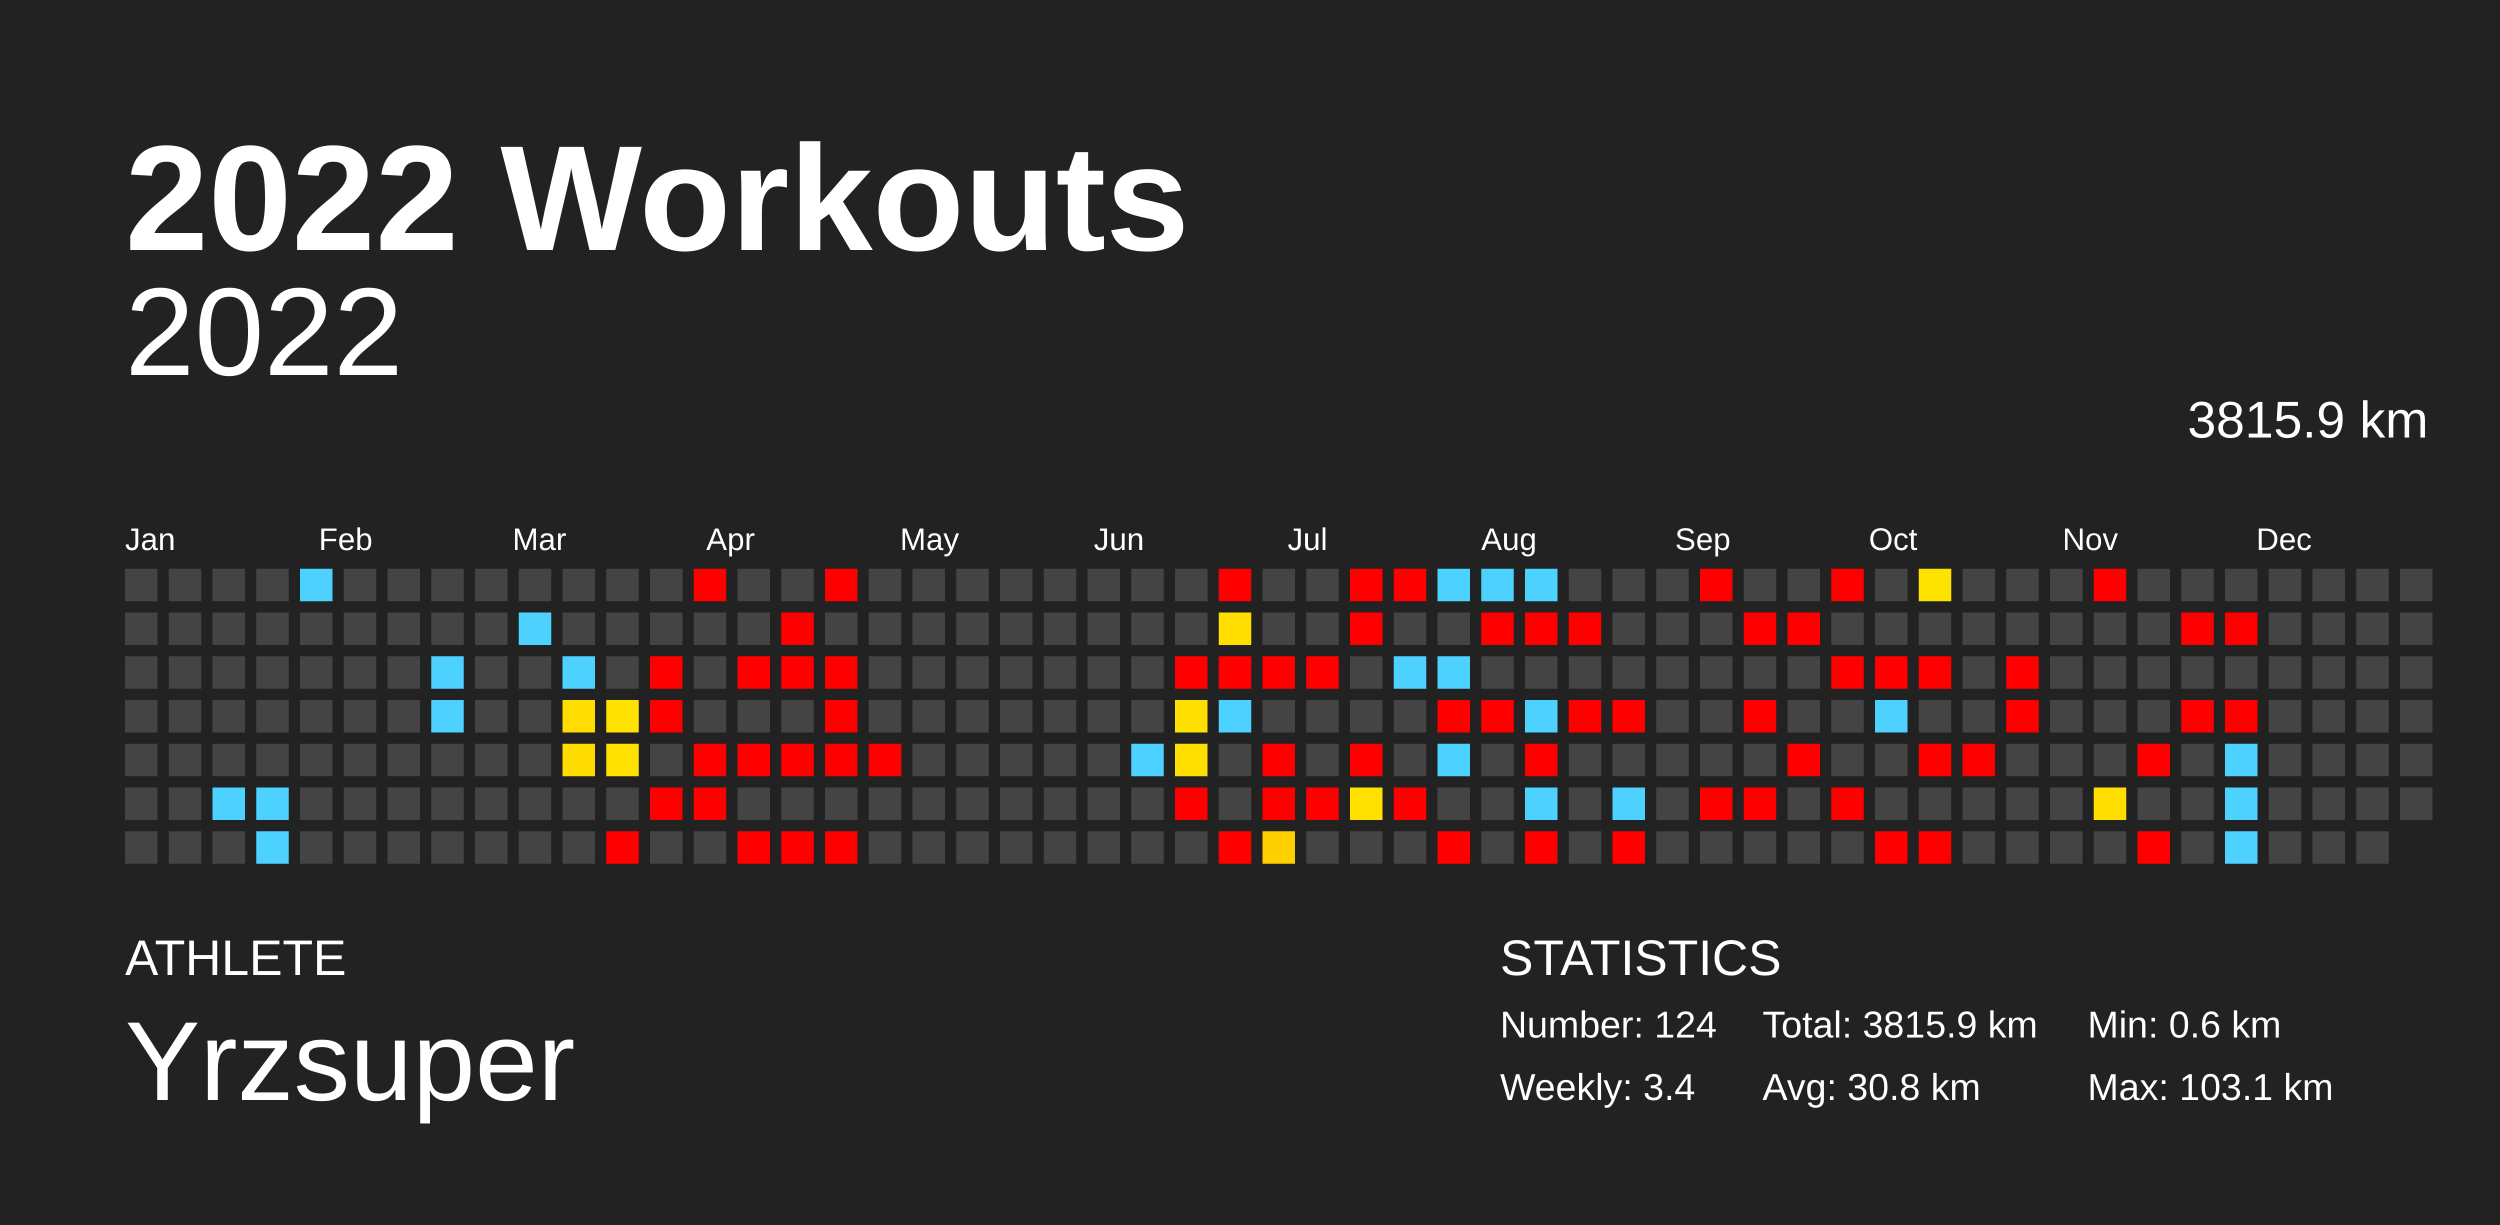
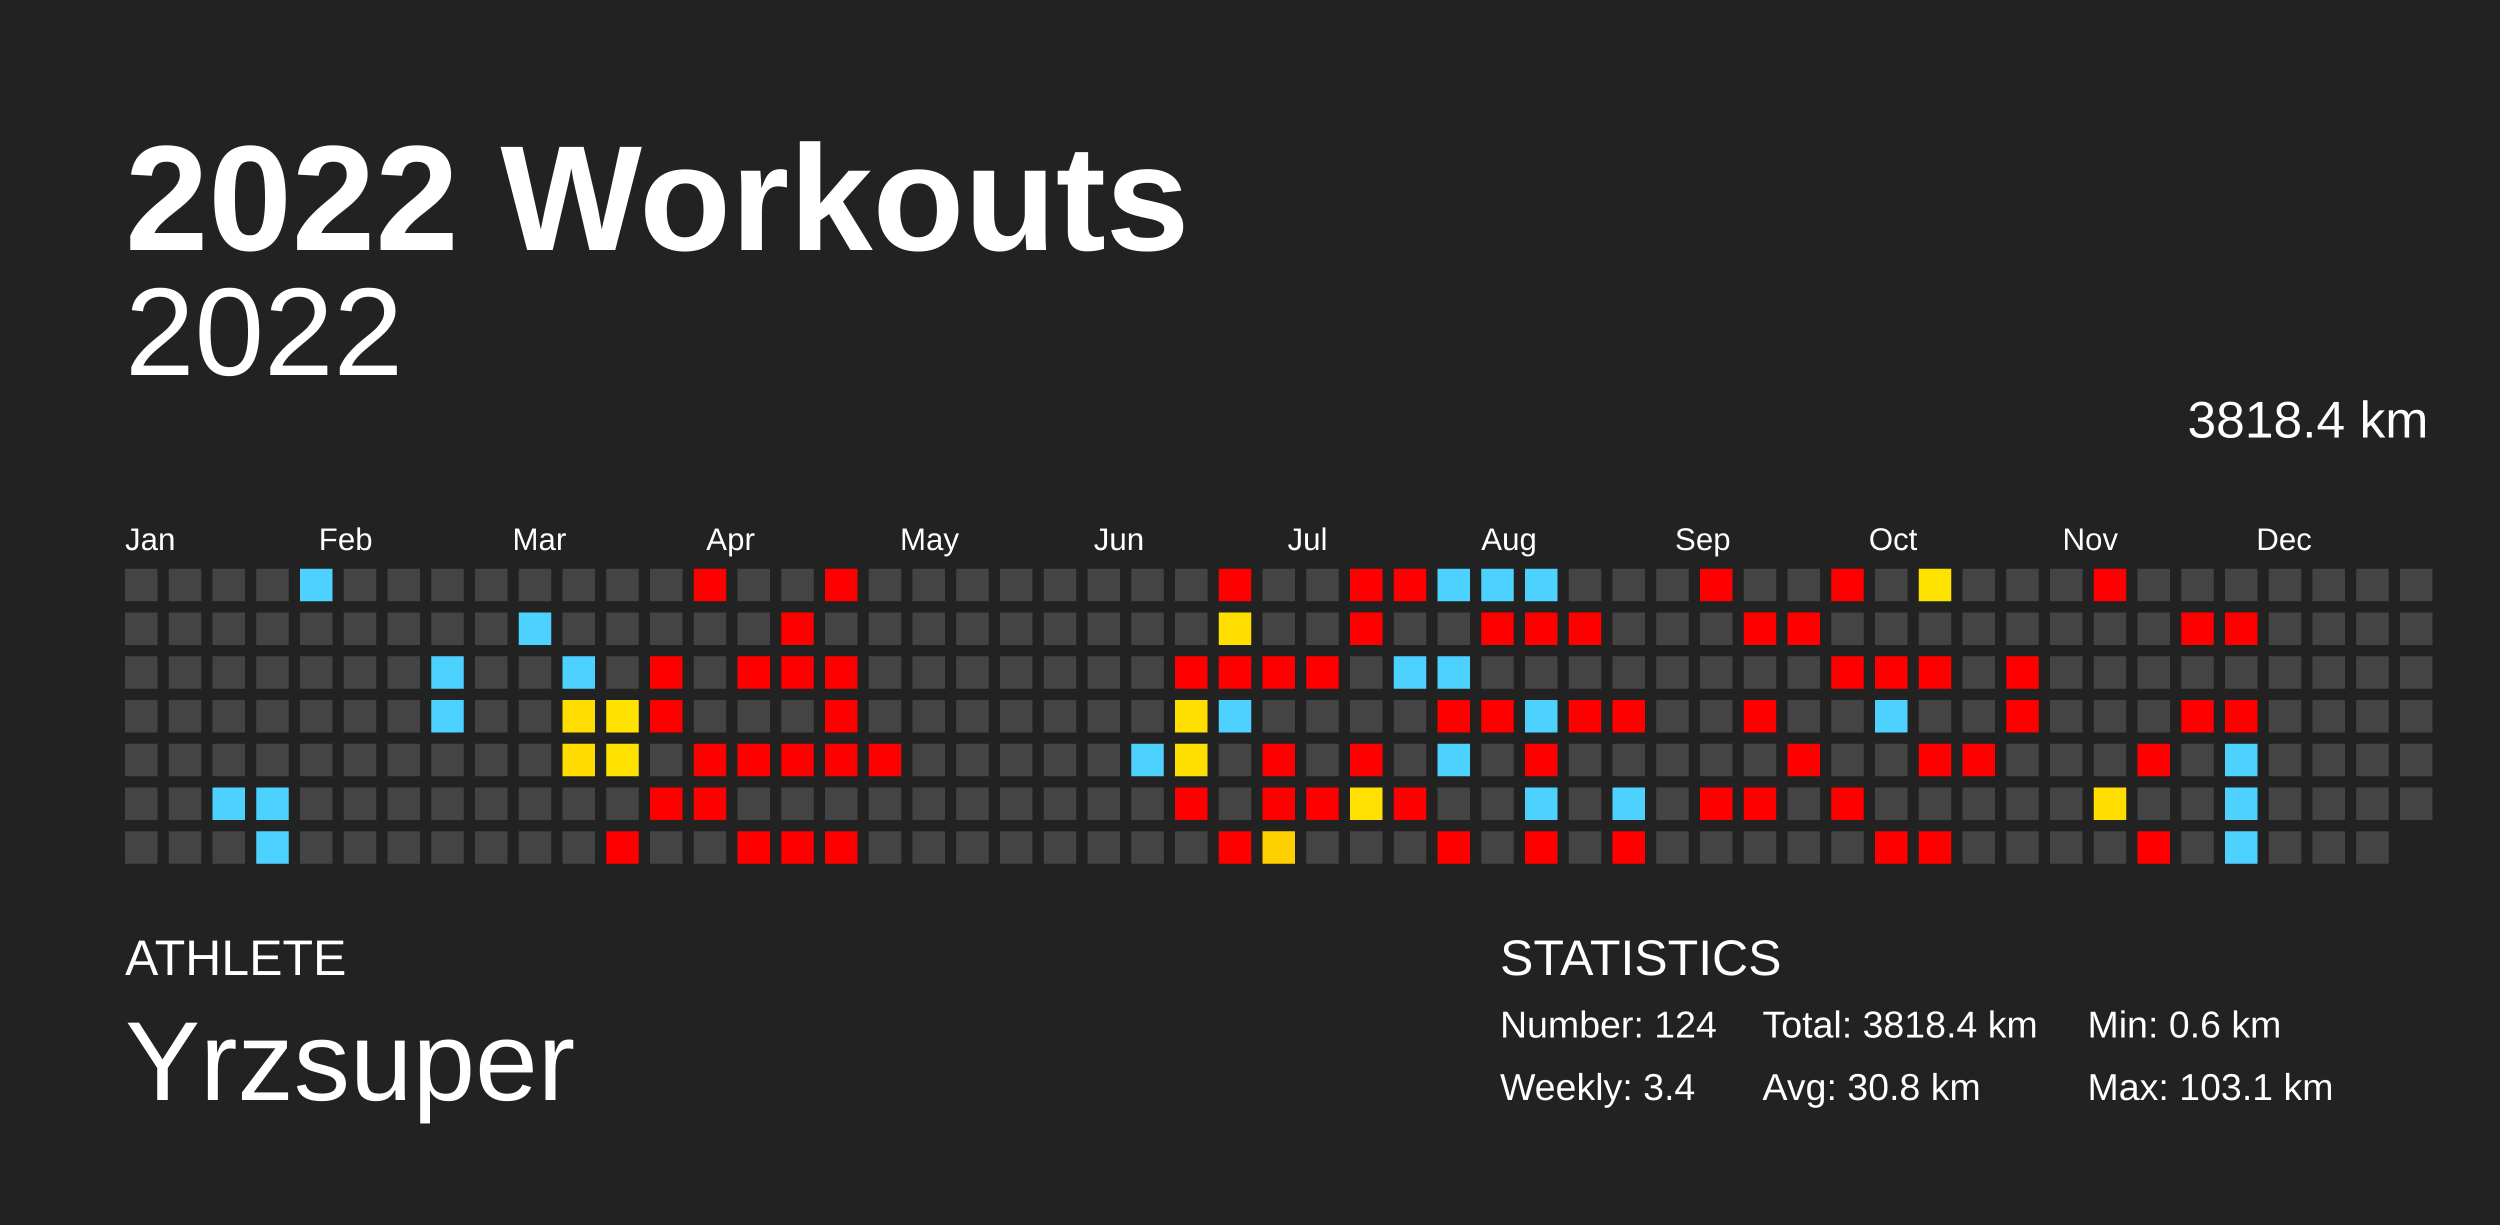
<svg xmlns="http://www.w3.org/2000/svg" baseProfile="full" height="98mm" version="1.1" viewBox="0,0,200,98" width="200mm">
  <defs />
  <rect fill="#222222" height="98" width="200" x="0" y="0" />
  <text fill="#FFFFFF" style="font-size:12px; font-family:Arial; font-weight:bold;" x="10" y="20">2022 Workouts</text>
  <text fill="#FFFFFF" style="font-size:4px; font-family:Arial" x="10" y="78">ATHLETE</text>
  <text fill="#FFFFFF" style="font-size:9px; font-family:Arial" x="10" y="88">Yrzsuper</text>
  <text fill="#FFFFFF" style="font-size:4px; font-family:Arial" x="120" y="78">STATISTICS</text>
  <text fill="#FFFFFF" style="font-size:3px; font-family:Arial" x="120" y="83">Number: 124</text>
  <text fill="#FFFFFF" style="font-size:3px; font-family:Arial" x="120" y="88">Weekly: 3.4</text>
-   <text fill="#FFFFFF" style="font-size:3px; font-family:Arial" x="141" y="83">Total: 3815.9 km</text>
+   <text fill="#FFFFFF" style="font-size:3px; font-family:Arial" x="141" y="83">Total: 3818.4 km</text>
  <text fill="#FFFFFF" style="font-size:3px; font-family:Arial" x="141" y="88">Avg: 30.8 km</text>
  <text fill="#FFFFFF" style="font-size:3px; font-family:Arial" x="167" y="83">Min: 0.6 km</text>
  <text fill="#FFFFFF" style="font-size:3px; font-family:Arial" x="167" y="88">Max: 103.1 km</text>
  <text alignment-baseline="hanging" fill="#FFFFFF" style="font-size:10.0px; font-family:Arial;" x="10" y="30">2022</text>
-   <text alignment-baseline="hanging" fill="#FFFFFF" style="font-size:4.125px; font-family:Arial;" x="175" y="35">3815.9 km</text>
+   <text alignment-baseline="hanging" fill="#FFFFFF" style="font-size:4.125px; font-family:Arial;" x="175" y="35">3818.4 km</text>
  <text fill="#FFFFFF" style="font-size:2.5px; font-family:Arial" x="10.0" y="44">Jan</text>
  <text fill="#FFFFFF" style="font-size:2.5px; font-family:Arial" x="25.5" y="44">Feb</text>
  <text fill="#FFFFFF" style="font-size:2.5px; font-family:Arial" x="41.0" y="44">Mar</text>
  <text fill="#FFFFFF" style="font-size:2.5px; font-family:Arial" x="56.5" y="44">Apr</text>
  <text fill="#FFFFFF" style="font-size:2.5px; font-family:Arial" x="72.0" y="44">May</text>
  <text fill="#FFFFFF" style="font-size:2.5px; font-family:Arial" x="87.5" y="44">Jun</text>
  <text fill="#FFFFFF" style="font-size:2.5px; font-family:Arial" x="103.0" y="44">Jul</text>
  <text fill="#FFFFFF" style="font-size:2.5px; font-family:Arial" x="118.5" y="44">Aug</text>
  <text fill="#FFFFFF" style="font-size:2.5px; font-family:Arial" x="134.0" y="44">Sep</text>
  <text fill="#FFFFFF" style="font-size:2.5px; font-family:Arial" x="149.5" y="44">Oct</text>
  <text fill="#FFFFFF" style="font-size:2.5px; font-family:Arial" x="165.0" y="44">Nov</text>
  <text fill="#FFFFFF" style="font-size:2.5px; font-family:Arial" x="180.5" y="44">Dec</text>
  <rect fill="#444444" height="2.6" width="2.6" x="10.0" y="45.5" />
  <rect fill="#444444" height="2.6" width="2.6" x="10.0" y="49.0" />
  <rect fill="#444444" height="2.6" width="2.6" x="10.0" y="52.5" />
  <rect fill="#444444" height="2.6" width="2.6" x="10.0" y="56.0" />
  <rect fill="#444444" height="2.6" width="2.6" x="10.0" y="59.5" />
  <rect fill="#444444" height="2.6" width="2.6" x="10.0" y="63.0" />
  <rect fill="#444444" height="2.6" width="2.6" x="10.0" y="66.5" />
  <rect fill="#444444" height="2.6" width="2.6" x="13.5" y="45.5" />
  <rect fill="#444444" height="2.6" width="2.6" x="13.5" y="49.0" />
  <rect fill="#444444" height="2.6" width="2.6" x="13.5" y="52.5" />
  <rect fill="#444444" height="2.6" width="2.6" x="13.5" y="56.0" />
  <rect fill="#444444" height="2.6" width="2.6" x="13.5" y="59.5" />
  <rect fill="#444444" height="2.6" width="2.6" x="13.5" y="63.0" />
  <rect fill="#444444" height="2.6" width="2.6" x="13.5" y="66.5" />
  <rect fill="#444444" height="2.6" width="2.6" x="17.0" y="45.5" />
  <rect fill="#444444" height="2.6" width="2.6" x="17.0" y="49.0" />
  <rect fill="#444444" height="2.6" width="2.6" x="17.0" y="52.5" />
  <rect fill="#444444" height="2.6" width="2.6" x="17.0" y="56.0" />
  <rect fill="#444444" height="2.6" width="2.6" x="17.0" y="59.5" />
  <rect fill="#4dd2ff" height="2.6" width="2.6" x="17.0" y="63.0" />
  <rect fill="#444444" height="2.6" width="2.6" x="17.0" y="66.5" />
  <rect fill="#444444" height="2.6" width="2.6" x="20.5" y="45.5" />
  <rect fill="#444444" height="2.6" width="2.6" x="20.5" y="49.0" />
  <rect fill="#444444" height="2.6" width="2.6" x="20.5" y="52.5" />
  <rect fill="#444444" height="2.6" width="2.6" x="20.5" y="56.0" />
  <rect fill="#444444" height="2.6" width="2.6" x="20.5" y="59.5" />
  <rect fill="#4dd2ff" height="2.6" width="2.6" x="20.5" y="63.0" />
  <rect fill="#4dd2ff" height="2.6" width="2.6" x="20.5" y="66.5" />
  <rect fill="#4dd2ff" height="2.6" width="2.6" x="24.0" y="45.5" />
  <rect fill="#444444" height="2.6" width="2.6" x="24.0" y="49.0" />
  <rect fill="#444444" height="2.6" width="2.6" x="24.0" y="52.5" />
  <rect fill="#444444" height="2.6" width="2.6" x="24.0" y="56.0" />
  <rect fill="#444444" height="2.6" width="2.6" x="24.0" y="59.5" />
  <rect fill="#444444" height="2.6" width="2.6" x="24.0" y="63.0" />
  <rect fill="#444444" height="2.6" width="2.6" x="24.0" y="66.5" />
  <rect fill="#444444" height="2.6" width="2.6" x="27.5" y="45.5" />
  <rect fill="#444444" height="2.6" width="2.6" x="27.5" y="49.0" />
  <rect fill="#444444" height="2.6" width="2.6" x="27.5" y="52.5" />
  <rect fill="#444444" height="2.6" width="2.6" x="27.5" y="56.0" />
  <rect fill="#444444" height="2.6" width="2.6" x="27.5" y="59.5" />
  <rect fill="#444444" height="2.6" width="2.6" x="27.5" y="63.0" />
  <rect fill="#444444" height="2.6" width="2.6" x="27.5" y="66.5" />
  <rect fill="#444444" height="2.6" width="2.6" x="31.0" y="45.5" />
  <rect fill="#444444" height="2.6" width="2.6" x="31.0" y="49.0" />
  <rect fill="#444444" height="2.6" width="2.6" x="31.0" y="52.5" />
  <rect fill="#444444" height="2.6" width="2.6" x="31.0" y="56.0" />
  <rect fill="#444444" height="2.6" width="2.6" x="31.0" y="59.5" />
  <rect fill="#444444" height="2.6" width="2.6" x="31.0" y="63.0" />
  <rect fill="#444444" height="2.6" width="2.6" x="31.0" y="66.5" />
  <rect fill="#444444" height="2.6" width="2.6" x="34.5" y="45.5" />
  <rect fill="#444444" height="2.6" width="2.6" x="34.5" y="49.0" />
  <rect fill="#4dd2ff" height="2.6" width="2.6" x="34.5" y="52.5" />
  <rect fill="#4dd2ff" height="2.6" width="2.6" x="34.5" y="56.0" />
  <rect fill="#444444" height="2.6" width="2.6" x="34.5" y="59.5" />
  <rect fill="#444444" height="2.6" width="2.6" x="34.5" y="63.0" />
  <rect fill="#444444" height="2.6" width="2.6" x="34.5" y="66.5" />
  <rect fill="#444444" height="2.6" width="2.6" x="38.0" y="45.5" />
  <rect fill="#444444" height="2.6" width="2.6" x="38.0" y="49.0" />
  <rect fill="#444444" height="2.6" width="2.6" x="38.0" y="52.5" />
  <rect fill="#444444" height="2.6" width="2.6" x="38.0" y="56.0" />
  <rect fill="#444444" height="2.6" width="2.6" x="38.0" y="59.5" />
  <rect fill="#444444" height="2.6" width="2.6" x="38.0" y="63.0" />
  <rect fill="#444444" height="2.6" width="2.6" x="38.0" y="66.5" />
  <rect fill="#444444" height="2.6" width="2.6" x="41.5" y="45.5" />
  <rect fill="#4dd2ff" height="2.6" width="2.6" x="41.5" y="49.0" />
  <rect fill="#444444" height="2.6" width="2.6" x="41.5" y="52.5" />
  <rect fill="#444444" height="2.6" width="2.6" x="41.5" y="56.0" />
  <rect fill="#444444" height="2.6" width="2.6" x="41.5" y="59.5" />
  <rect fill="#444444" height="2.6" width="2.6" x="41.5" y="63.0" />
  <rect fill="#444444" height="2.6" width="2.6" x="41.5" y="66.5" />
  <rect fill="#444444" height="2.6" width="2.6" x="45.0" y="45.5" />
  <rect fill="#444444" height="2.6" width="2.6" x="45.0" y="49.0" />
  <rect fill="#4dd2ff" height="2.6" width="2.6" x="45.0" y="52.5" />
  <rect fill="#ffdd00" height="2.6" width="2.6" x="45.0" y="56.0" />
  <rect fill="#ffdc00" height="2.6" width="2.6" x="45.0" y="59.5" />
  <rect fill="#444444" height="2.6" width="2.6" x="45.0" y="63.0" />
  <rect fill="#444444" height="2.6" width="2.6" x="45.0" y="66.5" />
  <rect fill="#444444" height="2.6" width="2.6" x="48.5" y="45.5" />
  <rect fill="#444444" height="2.6" width="2.6" x="48.5" y="49.0" />
  <rect fill="#444444" height="2.6" width="2.6" x="48.5" y="52.5" />
  <rect fill="#ffe200" height="2.6" width="2.6" x="48.5" y="56.0" />
  <rect fill="#ffe100" height="2.6" width="2.6" x="48.5" y="59.5" />
  <rect fill="#444444" height="2.6" width="2.6" x="48.5" y="63.0" />
  <rect fill="red" height="2.6" width="2.6" x="48.5" y="66.5" />
  <rect fill="#444444" height="2.6" width="2.6" x="52.0" y="45.5" />
  <rect fill="#444444" height="2.6" width="2.6" x="52.0" y="49.0" />
  <rect fill="red" height="2.6" width="2.6" x="52.0" y="52.5" />
  <rect fill="red" height="2.6" width="2.6" x="52.0" y="56.0" />
  <rect fill="#444444" height="2.6" width="2.6" x="52.0" y="59.5" />
  <rect fill="red" height="2.6" width="2.6" x="52.0" y="63.0" />
  <rect fill="#444444" height="2.6" width="2.6" x="52.0" y="66.5" />
  <rect fill="red" height="2.6" width="2.6" x="55.5" y="45.5" />
  <rect fill="#444444" height="2.6" width="2.6" x="55.5" y="49.0" />
  <rect fill="#444444" height="2.6" width="2.6" x="55.5" y="52.5" />
  <rect fill="#444444" height="2.6" width="2.6" x="55.5" y="56.0" />
  <rect fill="red" height="2.6" width="2.6" x="55.5" y="59.5" />
  <rect fill="red" height="2.6" width="2.6" x="55.5" y="63.0" />
  <rect fill="#444444" height="2.6" width="2.6" x="55.5" y="66.5" />
  <rect fill="#444444" height="2.6" width="2.6" x="59.0" y="45.5" />
  <rect fill="#444444" height="2.6" width="2.6" x="59.0" y="49.0" />
  <rect fill="red" height="2.6" width="2.6" x="59.0" y="52.5" />
  <rect fill="#444444" height="2.6" width="2.6" x="59.0" y="56.0" />
  <rect fill="red" height="2.6" width="2.6" x="59.0" y="59.5" />
  <rect fill="#444444" height="2.6" width="2.6" x="59.0" y="63.0" />
  <rect fill="red" height="2.6" width="2.6" x="59.0" y="66.5" />
  <rect fill="#444444" height="2.6" width="2.6" x="62.5" y="45.5" />
  <rect fill="red" height="2.6" width="2.6" x="62.5" y="49.0" />
  <rect fill="red" height="2.6" width="2.6" x="62.5" y="52.5" />
  <rect fill="#444444" height="2.6" width="2.6" x="62.5" y="56.0" />
  <rect fill="red" height="2.6" width="2.6" x="62.5" y="59.5" />
  <rect fill="#444444" height="2.6" width="2.6" x="62.5" y="63.0" />
  <rect fill="red" height="2.6" width="2.6" x="62.5" y="66.5" />
  <rect fill="red" height="2.6" width="2.6" x="66.0" y="45.5" />
  <rect fill="#444444" height="2.6" width="2.6" x="66.0" y="49.0" />
  <rect fill="red" height="2.6" width="2.6" x="66.0" y="52.5" />
  <rect fill="red" height="2.6" width="2.6" x="66.0" y="56.0" />
  <rect fill="red" height="2.6" width="2.6" x="66.0" y="59.5" />
  <rect fill="#444444" height="2.6" width="2.6" x="66.0" y="63.0" />
  <rect fill="red" height="2.6" width="2.6" x="66.0" y="66.5" />
  <rect fill="#444444" height="2.6" width="2.6" x="69.5" y="45.5" />
  <rect fill="#444444" height="2.6" width="2.6" x="69.5" y="49.0" />
  <rect fill="#444444" height="2.6" width="2.6" x="69.5" y="52.5" />
  <rect fill="#444444" height="2.6" width="2.6" x="69.5" y="56.0" />
  <rect fill="red" height="2.6" width="2.6" x="69.5" y="59.5" />
  <rect fill="#444444" height="2.6" width="2.6" x="69.5" y="63.0" />
  <rect fill="#444444" height="2.6" width="2.6" x="69.5" y="66.5" />
  <rect fill="#444444" height="2.6" width="2.6" x="73.0" y="45.5" />
  <rect fill="#444444" height="2.6" width="2.6" x="73.0" y="49.0" />
  <rect fill="#444444" height="2.6" width="2.6" x="73.0" y="52.5" />
  <rect fill="#444444" height="2.6" width="2.6" x="73.0" y="56.0" />
  <rect fill="#444444" height="2.6" width="2.6" x="73.0" y="59.5" />
  <rect fill="#444444" height="2.6" width="2.6" x="73.0" y="63.0" />
  <rect fill="#444444" height="2.6" width="2.6" x="73.0" y="66.5" />
  <rect fill="#444444" height="2.6" width="2.6" x="76.5" y="45.5" />
  <rect fill="#444444" height="2.6" width="2.6" x="76.5" y="49.0" />
  <rect fill="#444444" height="2.6" width="2.6" x="76.5" y="52.5" />
  <rect fill="#444444" height="2.6" width="2.6" x="76.5" y="56.0" />
  <rect fill="#444444" height="2.6" width="2.6" x="76.5" y="59.5" />
  <rect fill="#444444" height="2.6" width="2.6" x="76.5" y="63.0" />
  <rect fill="#444444" height="2.6" width="2.6" x="76.5" y="66.5" />
  <rect fill="#444444" height="2.6" width="2.6" x="80.0" y="45.5" />
  <rect fill="#444444" height="2.6" width="2.6" x="80.0" y="49.0" />
  <rect fill="#444444" height="2.6" width="2.6" x="80.0" y="52.5" />
  <rect fill="#444444" height="2.6" width="2.6" x="80.0" y="56.0" />
  <rect fill="#444444" height="2.6" width="2.6" x="80.0" y="59.5" />
  <rect fill="#444444" height="2.6" width="2.6" x="80.0" y="63.0" />
  <rect fill="#444444" height="2.6" width="2.6" x="80.0" y="66.5" />
  <rect fill="#444444" height="2.6" width="2.6" x="83.5" y="45.5" />
  <rect fill="#444444" height="2.6" width="2.6" x="83.5" y="49.0" />
  <rect fill="#444444" height="2.6" width="2.6" x="83.5" y="52.5" />
  <rect fill="#444444" height="2.6" width="2.6" x="83.5" y="56.0" />
  <rect fill="#444444" height="2.6" width="2.6" x="83.5" y="59.5" />
  <rect fill="#444444" height="2.6" width="2.6" x="83.5" y="63.0" />
  <rect fill="#444444" height="2.6" width="2.6" x="83.5" y="66.5" />
  <rect fill="#444444" height="2.6" width="2.6" x="87.0" y="45.5" />
  <rect fill="#444444" height="2.6" width="2.6" x="87.0" y="49.0" />
  <rect fill="#444444" height="2.6" width="2.6" x="87.0" y="52.5" />
  <rect fill="#444444" height="2.6" width="2.6" x="87.0" y="56.0" />
  <rect fill="#444444" height="2.6" width="2.6" x="87.0" y="59.5" />
  <rect fill="#444444" height="2.6" width="2.6" x="87.0" y="63.0" />
  <rect fill="#444444" height="2.6" width="2.6" x="87.0" y="66.5" />
  <rect fill="#444444" height="2.6" width="2.6" x="90.5" y="45.5" />
  <rect fill="#444444" height="2.6" width="2.6" x="90.5" y="49.0" />
  <rect fill="#444444" height="2.6" width="2.6" x="90.5" y="52.5" />
  <rect fill="#444444" height="2.6" width="2.6" x="90.5" y="56.0" />
  <rect fill="#4dd2ff" height="2.6" width="2.6" x="90.5" y="59.5" />
  <rect fill="#444444" height="2.6" width="2.6" x="90.5" y="63.0" />
  <rect fill="#444444" height="2.6" width="2.6" x="90.5" y="66.5" />
  <rect fill="#444444" height="2.6" width="2.6" x="94.0" y="45.5" />
  <rect fill="#444444" height="2.6" width="2.6" x="94.0" y="49.0" />
  <rect fill="red" height="2.6" width="2.6" x="94.0" y="52.5" />
  <rect fill="#ffdf00" height="2.6" width="2.6" x="94.0" y="56.0" />
  <rect fill="#ffdf00" height="2.6" width="2.6" x="94.0" y="59.5" />
  <rect fill="red" height="2.6" width="2.6" x="94.0" y="63.0" />
  <rect fill="#444444" height="2.6" width="2.6" x="94.0" y="66.5" />
  <rect fill="red" height="2.6" width="2.6" x="97.5" y="45.5" />
  <rect fill="#ffde00" height="2.6" width="2.6" x="97.5" y="49.0" />
  <rect fill="red" height="2.6" width="2.6" x="97.5" y="52.5" />
  <rect fill="#4dd2ff" height="2.6" width="2.6" x="97.5" y="56.0" />
  <rect fill="#444444" height="2.6" width="2.6" x="97.5" y="59.5" />
  <rect fill="#444444" height="2.6" width="2.6" x="97.5" y="63.0" />
  <rect fill="red" height="2.6" width="2.6" x="97.5" y="66.5" />
  <rect fill="#444444" height="2.6" width="2.6" x="101.0" y="45.5" />
  <rect fill="#444444" height="2.6" width="2.6" x="101.0" y="49.0" />
  <rect fill="red" height="2.6" width="2.6" x="101.0" y="52.5" />
  <rect fill="#444444" height="2.6" width="2.6" x="101.0" y="56.0" />
  <rect fill="red" height="2.6" width="2.6" x="101.0" y="59.5" />
  <rect fill="red" height="2.6" width="2.6" x="101.0" y="63.0" />
  <rect fill="#ffd000" height="2.6" width="2.6" x="101.0" y="66.5" />
  <rect fill="#444444" height="2.6" width="2.6" x="104.5" y="45.5" />
  <rect fill="#444444" height="2.6" width="2.6" x="104.5" y="49.0" />
  <rect fill="red" height="2.6" width="2.6" x="104.5" y="52.5" />
  <rect fill="#444444" height="2.6" width="2.6" x="104.5" y="56.0" />
  <rect fill="#444444" height="2.6" width="2.6" x="104.5" y="59.5" />
  <rect fill="red" height="2.6" width="2.6" x="104.5" y="63.0" />
  <rect fill="#444444" height="2.6" width="2.6" x="104.5" y="66.5" />
  <rect fill="red" height="2.6" width="2.6" x="108.0" y="45.5" />
  <rect fill="red" height="2.6" width="2.6" x="108.0" y="49.0" />
  <rect fill="#444444" height="2.6" width="2.6" x="108.0" y="52.5" />
  <rect fill="#444444" height="2.6" width="2.6" x="108.0" y="56.0" />
  <rect fill="red" height="2.6" width="2.6" x="108.0" y="59.5" />
  <rect fill="#ffe000" height="2.6" width="2.6" x="108.0" y="63.0" />
  <rect fill="#444444" height="2.6" width="2.6" x="108.0" y="66.5" />
  <rect fill="red" height="2.6" width="2.6" x="111.5" y="45.5" />
  <rect fill="#444444" height="2.6" width="2.6" x="111.5" y="49.0" />
  <rect fill="#4dd2ff" height="2.6" width="2.6" x="111.5" y="52.5" />
  <rect fill="#444444" height="2.6" width="2.6" x="111.5" y="56.0" />
  <rect fill="#444444" height="2.6" width="2.6" x="111.5" y="59.5" />
  <rect fill="red" height="2.6" width="2.6" x="111.5" y="63.0" />
  <rect fill="#444444" height="2.6" width="2.6" x="111.5" y="66.5" />
  <rect fill="#4dd2ff" height="2.6" width="2.6" x="115.0" y="45.5" />
  <rect fill="#444444" height="2.6" width="2.6" x="115.0" y="49.0" />
  <rect fill="#4dd2ff" height="2.6" width="2.6" x="115.0" y="52.5" />
  <rect fill="red" height="2.6" width="2.6" x="115.0" y="56.0" />
  <rect fill="#4dd2ff" height="2.6" width="2.6" x="115.0" y="59.5" />
  <rect fill="#444444" height="2.6" width="2.6" x="115.0" y="63.0" />
  <rect fill="red" height="2.6" width="2.6" x="115.0" y="66.5" />
  <rect fill="#4dd2ff" height="2.6" width="2.6" x="118.5" y="45.5" />
  <rect fill="red" height="2.6" width="2.6" x="118.5" y="49.0" />
  <rect fill="#444444" height="2.6" width="2.6" x="118.5" y="52.5" />
  <rect fill="red" height="2.6" width="2.6" x="118.5" y="56.0" />
  <rect fill="#444444" height="2.6" width="2.6" x="118.5" y="59.5" />
  <rect fill="#444444" height="2.6" width="2.6" x="118.5" y="63.0" />
  <rect fill="#444444" height="2.6" width="2.6" x="118.5" y="66.5" />
  <rect fill="#4dd2ff" height="2.6" width="2.6" x="122.0" y="45.5" />
  <rect fill="red" height="2.6" width="2.6" x="122.0" y="49.0" />
  <rect fill="#444444" height="2.6" width="2.6" x="122.0" y="52.5" />
  <rect fill="#4dd2ff" height="2.6" width="2.6" x="122.0" y="56.0" />
  <rect fill="red" height="2.6" width="2.6" x="122.0" y="59.5" />
  <rect fill="#4dd2ff" height="2.6" width="2.6" x="122.0" y="63.0" />
  <rect fill="red" height="2.6" width="2.6" x="122.0" y="66.5" />
  <rect fill="#444444" height="2.6" width="2.6" x="125.5" y="45.5" />
  <rect fill="red" height="2.6" width="2.6" x="125.5" y="49.0" />
  <rect fill="#444444" height="2.6" width="2.6" x="125.5" y="52.5" />
  <rect fill="red" height="2.6" width="2.6" x="125.5" y="56.0" />
  <rect fill="#444444" height="2.6" width="2.6" x="125.5" y="59.5" />
  <rect fill="#444444" height="2.6" width="2.6" x="125.5" y="63.0" />
  <rect fill="#444444" height="2.6" width="2.6" x="125.5" y="66.5" />
  <rect fill="#444444" height="2.6" width="2.6" x="129.0" y="45.5" />
  <rect fill="#444444" height="2.6" width="2.6" x="129.0" y="49.0" />
  <rect fill="#444444" height="2.6" width="2.6" x="129.0" y="52.5" />
  <rect fill="red" height="2.6" width="2.6" x="129.0" y="56.0" />
  <rect fill="#444444" height="2.6" width="2.6" x="129.0" y="59.5" />
  <rect fill="#4dd2ff" height="2.6" width="2.6" x="129.0" y="63.0" />
  <rect fill="red" height="2.6" width="2.6" x="129.0" y="66.5" />
  <rect fill="#444444" height="2.6" width="2.6" x="132.5" y="45.5" />
  <rect fill="#444444" height="2.6" width="2.6" x="132.5" y="49.0" />
  <rect fill="#444444" height="2.6" width="2.6" x="132.5" y="52.5" />
  <rect fill="#444444" height="2.6" width="2.6" x="132.5" y="56.0" />
  <rect fill="#444444" height="2.6" width="2.6" x="132.5" y="59.5" />
  <rect fill="#444444" height="2.6" width="2.6" x="132.5" y="63.0" />
  <rect fill="#444444" height="2.6" width="2.6" x="132.5" y="66.5" />
  <rect fill="red" height="2.6" width="2.6" x="136.0" y="45.5" />
  <rect fill="#444444" height="2.6" width="2.6" x="136.0" y="49.0" />
  <rect fill="#444444" height="2.6" width="2.6" x="136.0" y="52.5" />
  <rect fill="#444444" height="2.6" width="2.6" x="136.0" y="56.0" />
  <rect fill="#444444" height="2.6" width="2.6" x="136.0" y="59.5" />
  <rect fill="red" height="2.6" width="2.6" x="136.0" y="63.0" />
  <rect fill="#444444" height="2.6" width="2.6" x="136.0" y="66.5" />
  <rect fill="#444444" height="2.6" width="2.6" x="139.5" y="45.5" />
  <rect fill="red" height="2.6" width="2.6" x="139.5" y="49.0" />
  <rect fill="#444444" height="2.6" width="2.6" x="139.5" y="52.5" />
  <rect fill="red" height="2.6" width="2.6" x="139.5" y="56.0" />
  <rect fill="#444444" height="2.6" width="2.6" x="139.5" y="59.5" />
  <rect fill="red" height="2.6" width="2.6" x="139.5" y="63.0" />
  <rect fill="#444444" height="2.6" width="2.6" x="139.5" y="66.5" />
  <rect fill="#444444" height="2.6" width="2.6" x="143.0" y="45.5" />
  <rect fill="red" height="2.6" width="2.6" x="143.0" y="49.0" />
  <rect fill="#444444" height="2.6" width="2.6" x="143.0" y="52.5" />
  <rect fill="#444444" height="2.6" width="2.6" x="143.0" y="56.0" />
  <rect fill="red" height="2.6" width="2.6" x="143.0" y="59.5" />
  <rect fill="#444444" height="2.6" width="2.6" x="143.0" y="63.0" />
  <rect fill="#444444" height="2.6" width="2.6" x="143.0" y="66.5" />
  <rect fill="red" height="2.6" width="2.6" x="146.5" y="45.5" />
  <rect fill="#444444" height="2.6" width="2.6" x="146.5" y="49.0" />
  <rect fill="red" height="2.6" width="2.6" x="146.5" y="52.5" />
  <rect fill="#444444" height="2.6" width="2.6" x="146.5" y="56.0" />
  <rect fill="#444444" height="2.6" width="2.6" x="146.5" y="59.5" />
  <rect fill="red" height="2.6" width="2.6" x="146.5" y="63.0" />
  <rect fill="#444444" height="2.6" width="2.6" x="146.5" y="66.5" />
  <rect fill="#444444" height="2.6" width="2.6" x="150.0" y="45.5" />
  <rect fill="#444444" height="2.6" width="2.6" x="150.0" y="49.0" />
  <rect fill="red" height="2.6" width="2.6" x="150.0" y="52.5" />
  <rect fill="#4dd2ff" height="2.6" width="2.6" x="150.0" y="56.0" />
  <rect fill="#444444" height="2.6" width="2.6" x="150.0" y="59.5" />
  <rect fill="#444444" height="2.6" width="2.6" x="150.0" y="63.0" />
  <rect fill="red" height="2.6" width="2.6" x="150.0" y="66.5" />
  <rect fill="#ffe300" height="2.6" width="2.6" x="153.5" y="45.5" />
  <rect fill="#444444" height="2.6" width="2.6" x="153.5" y="49.0" />
  <rect fill="red" height="2.6" width="2.6" x="153.5" y="52.5" />
  <rect fill="#444444" height="2.6" width="2.6" x="153.5" y="56.0" />
  <rect fill="red" height="2.6" width="2.6" x="153.5" y="59.5" />
  <rect fill="#444444" height="2.6" width="2.6" x="153.5" y="63.0" />
  <rect fill="red" height="2.6" width="2.6" x="153.5" y="66.5" />
  <rect fill="#444444" height="2.6" width="2.6" x="157.0" y="45.5" />
  <rect fill="#444444" height="2.6" width="2.6" x="157.0" y="49.0" />
  <rect fill="#444444" height="2.6" width="2.6" x="157.0" y="52.5" />
  <rect fill="#444444" height="2.6" width="2.6" x="157.0" y="56.0" />
  <rect fill="red" height="2.6" width="2.6" x="157.0" y="59.5" />
  <rect fill="#444444" height="2.6" width="2.6" x="157.0" y="63.0" />
  <rect fill="#444444" height="2.6" width="2.6" x="157.0" y="66.5" />
  <rect fill="#444444" height="2.6" width="2.6" x="160.5" y="45.5" />
  <rect fill="#444444" height="2.6" width="2.6" x="160.5" y="49.0" />
  <rect fill="red" height="2.6" width="2.6" x="160.5" y="52.5" />
  <rect fill="red" height="2.6" width="2.6" x="160.5" y="56.0" />
  <rect fill="#444444" height="2.6" width="2.6" x="160.5" y="59.5" />
  <rect fill="#444444" height="2.6" width="2.6" x="160.5" y="63.0" />
  <rect fill="#444444" height="2.6" width="2.6" x="160.5" y="66.5" />
  <rect fill="#444444" height="2.6" width="2.6" x="164.0" y="45.5" />
  <rect fill="#444444" height="2.6" width="2.6" x="164.0" y="49.0" />
  <rect fill="#444444" height="2.6" width="2.6" x="164.0" y="52.5" />
  <rect fill="#444444" height="2.6" width="2.6" x="164.0" y="56.0" />
  <rect fill="#444444" height="2.6" width="2.6" x="164.0" y="59.5" />
  <rect fill="#444444" height="2.6" width="2.6" x="164.0" y="63.0" />
  <rect fill="#444444" height="2.6" width="2.6" x="164.0" y="66.5" />
  <rect fill="red" height="2.6" width="2.6" x="167.5" y="45.5" />
  <rect fill="#444444" height="2.6" width="2.6" x="167.5" y="49.0" />
  <rect fill="#444444" height="2.6" width="2.6" x="167.5" y="52.5" />
  <rect fill="#444444" height="2.6" width="2.6" x="167.5" y="56.0" />
  <rect fill="#444444" height="2.6" width="2.6" x="167.5" y="59.5" />
  <rect fill="#ffde00" height="2.6" width="2.6" x="167.5" y="63.0" />
  <rect fill="#444444" height="2.6" width="2.6" x="167.5" y="66.5" />
  <rect fill="#444444" height="2.6" width="2.6" x="171.0" y="45.5" />
  <rect fill="#444444" height="2.6" width="2.6" x="171.0" y="49.0" />
  <rect fill="#444444" height="2.6" width="2.6" x="171.0" y="52.5" />
  <rect fill="#444444" height="2.6" width="2.6" x="171.0" y="56.0" />
  <rect fill="red" height="2.6" width="2.6" x="171.0" y="59.5" />
  <rect fill="#444444" height="2.6" width="2.6" x="171.0" y="63.0" />
  <rect fill="red" height="2.6" width="2.6" x="171.0" y="66.5" />
  <rect fill="#444444" height="2.6" width="2.6" x="174.5" y="45.5" />
  <rect fill="red" height="2.6" width="2.6" x="174.5" y="49.0" />
  <rect fill="#444444" height="2.6" width="2.6" x="174.5" y="52.5" />
  <rect fill="red" height="2.6" width="2.6" x="174.5" y="56.0" />
  <rect fill="#444444" height="2.6" width="2.6" x="174.5" y="59.5" />
  <rect fill="#444444" height="2.6" width="2.6" x="174.5" y="63.0" />
  <rect fill="#444444" height="2.6" width="2.6" x="174.5" y="66.5" />
  <rect fill="#444444" height="2.6" width="2.6" x="178.0" y="45.5" />
  <rect fill="red" height="2.6" width="2.6" x="178.0" y="49.0" />
  <rect fill="#444444" height="2.6" width="2.6" x="178.0" y="52.5" />
  <rect fill="red" height="2.6" width="2.6" x="178.0" y="56.0" />
  <rect fill="#4dd2ff" height="2.6" width="2.6" x="178.0" y="59.5" />
  <rect fill="#4dd2ff" height="2.6" width="2.6" x="178.0" y="63.0" />
  <rect fill="#4dd2ff" height="2.6" width="2.6" x="178.0" y="66.5" />
  <rect fill="#444444" height="2.6" width="2.6" x="181.5" y="45.5" />
  <rect fill="#444444" height="2.6" width="2.6" x="181.5" y="49.0" />
  <rect fill="#444444" height="2.6" width="2.6" x="181.5" y="52.5" />
  <rect fill="#444444" height="2.6" width="2.6" x="181.5" y="56.0" />
  <rect fill="#444444" height="2.6" width="2.6" x="181.5" y="59.5" />
  <rect fill="#444444" height="2.6" width="2.6" x="181.5" y="63.0" />
  <rect fill="#444444" height="2.6" width="2.6" x="181.5" y="66.5" />
  <rect fill="#444444" height="2.6" width="2.6" x="185.0" y="45.5" />
  <rect fill="#444444" height="2.6" width="2.6" x="185.0" y="49.0" />
  <rect fill="#444444" height="2.6" width="2.6" x="185.0" y="52.5" />
  <rect fill="#444444" height="2.6" width="2.6" x="185.0" y="56.0" />
  <rect fill="#444444" height="2.6" width="2.6" x="185.0" y="59.5" />
  <rect fill="#444444" height="2.6" width="2.6" x="185.0" y="63.0" />
  <rect fill="#444444" height="2.6" width="2.6" x="185.0" y="66.5" />
  <rect fill="#444444" height="2.6" width="2.6" x="188.5" y="45.5" />
  <rect fill="#444444" height="2.6" width="2.6" x="188.5" y="49.0" />
  <rect fill="#444444" height="2.6" width="2.6" x="188.5" y="52.5" />
  <rect fill="#444444" height="2.6" width="2.6" x="188.5" y="56.0" />
  <rect fill="#444444" height="2.6" width="2.6" x="188.5" y="59.5" />
  <rect fill="#444444" height="2.6" width="2.6" x="188.5" y="63.0" />
  <rect fill="#444444" height="2.6" width="2.6" x="188.5" y="66.5" />
  <rect fill="#444444" height="2.6" width="2.6" x="192.0" y="45.5" />
  <rect fill="#444444" height="2.6" width="2.6" x="192.0" y="49.0" />
  <rect fill="#444444" height="2.6" width="2.6" x="192.0" y="52.5" />
  <rect fill="#444444" height="2.6" width="2.6" x="192.0" y="56.0" />
  <rect fill="#444444" height="2.6" width="2.6" x="192.0" y="59.5" />
  <rect fill="#444444" height="2.6" width="2.6" x="192.0" y="63.0" />
</svg>
